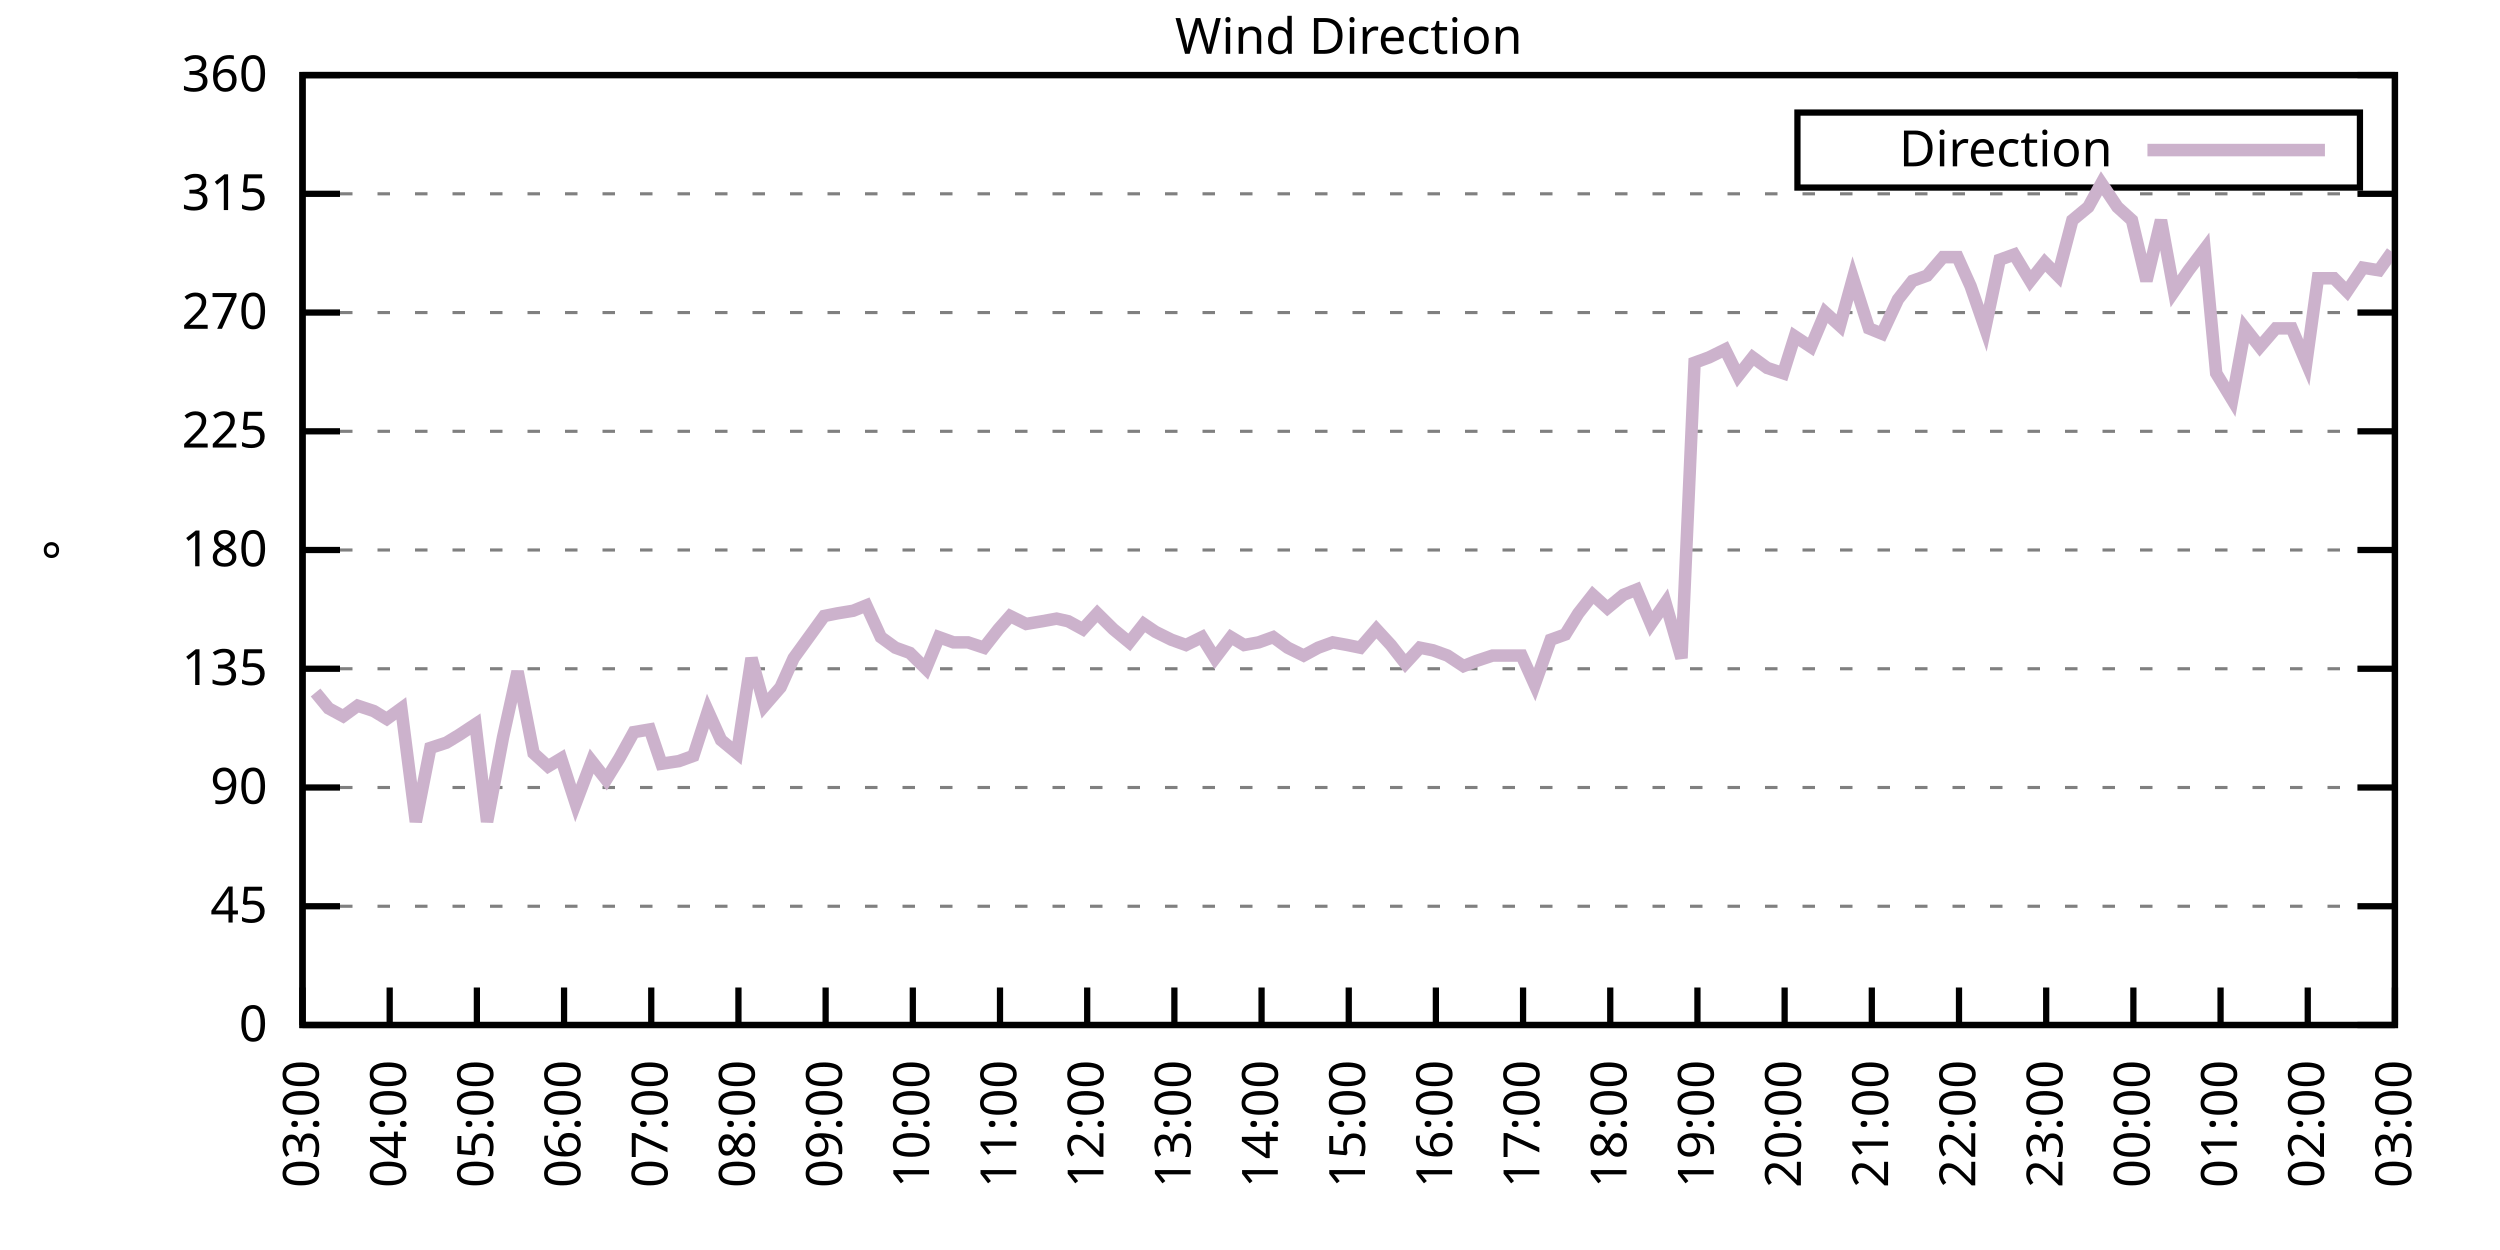
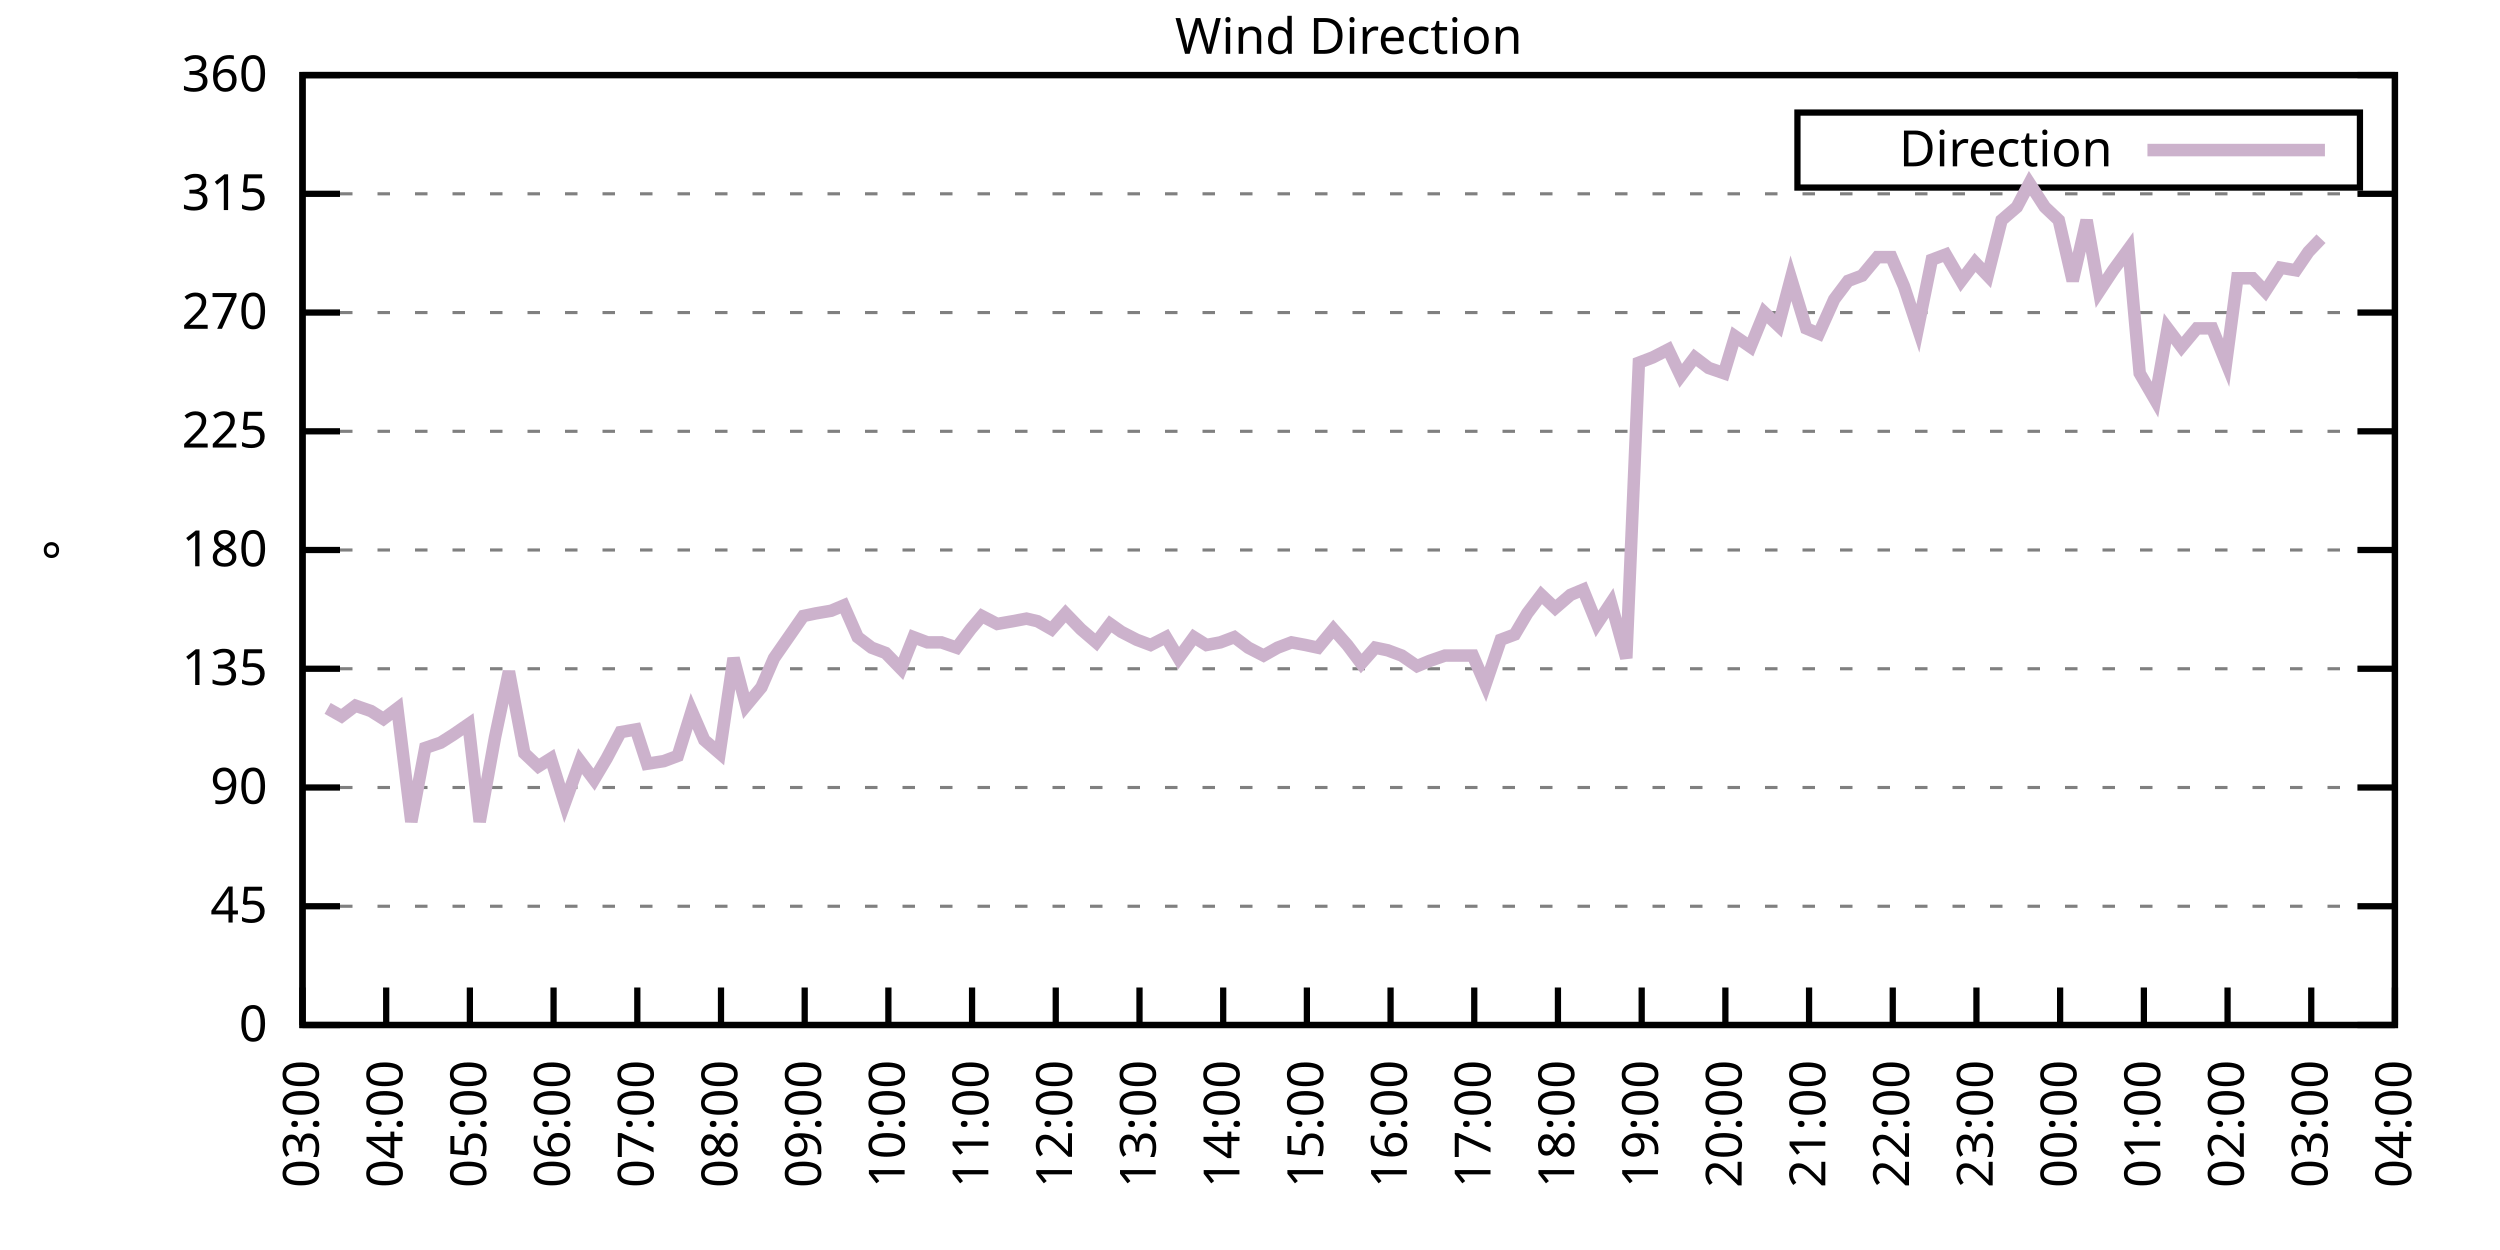
<svg xmlns="http://www.w3.org/2000/svg" xmlns:xlink="http://www.w3.org/1999/xlink" width="400" height="200" viewBox="0 0 400 200">
  <g id="gnuplot_canvas">
    <rect x="0" y="0" width="400" height="200" fill="none" />
    <defs>
      <circle id="gpDot" r="0.5" stroke-width="0.5" stroke="currentColor" />
      <path id="gpPt0" stroke-width="0.333" stroke="currentColor" d="M-1,0 h2 M0,-1 v2" />
      <path id="gpPt1" stroke-width="0.333" stroke="currentColor" d="M-1,-1 L1,1 M1,-1 L-1,1" />
      <path id="gpPt2" stroke-width="0.333" stroke="currentColor" d="M-1,0 L1,0 M0,-1 L0,1 M-1,-1 L1,1 M-1,1 L1,-1" />
      <rect id="gpPt3" stroke-width="0.333" stroke="currentColor" x="-1" y="-1" width="2" height="2" />
      <rect id="gpPt4" stroke-width="0.333" stroke="currentColor" fill="currentColor" x="-1" y="-1" width="2" height="2" />
      <circle id="gpPt5" stroke-width="0.333" stroke="currentColor" cx="0" cy="0" r="1" />
      <use xlink:href="#gpPt5" id="gpPt6" fill="currentColor" stroke="none" />
      <path id="gpPt7" stroke-width="0.333" stroke="currentColor" d="M0,-1.33 L-1.33,0.67 L1.33,0.67 z" />
      <use xlink:href="#gpPt7" id="gpPt8" fill="currentColor" stroke="none" />
      <use xlink:href="#gpPt7" id="gpPt9" stroke="currentColor" transform="rotate(180)" />
      <use xlink:href="#gpPt9" id="gpPt10" fill="currentColor" stroke="none" />
      <use xlink:href="#gpPt3" id="gpPt11" stroke="currentColor" transform="rotate(45)" />
      <use xlink:href="#gpPt11" id="gpPt12" fill="currentColor" stroke="none" />
      <path id="gpPt13" stroke-width="0.333" stroke="currentColor" d="M0,1.330 L1.265,0.411 L0.782,-1.067 L-0.782,-1.076 L-1.265,0.411 z" />
      <use xlink:href="#gpPt13" id="gpPt14" fill="currentColor" stroke="none" />
      <filter id="textbox" filterUnits="objectBoundingBox" x="0" y="0" height="1" width="1">
        <feFlood flood-color="white" flood-opacity="1" result="bgnd" />
        <feComposite in="SourceGraphic" in2="bgnd" operator="atop" />
      </filter>
      <filter id="greybox" filterUnits="objectBoundingBox" x="0" y="0" height="1" width="1">
        <feFlood flood-color="lightgrey" flood-opacity="1" result="grey" />
        <feComposite in="SourceGraphic" in2="grey" operator="atop" />
      </filter>
    </defs>
    <g fill="none" color="white" stroke="currentColor" stroke-width="1.00" stroke-linecap="butt" stroke-linejoin="miter">
</g>
    <g fill="none" color="black" stroke="currentColor" stroke-width="1.00" stroke-linecap="butt" stroke-linejoin="miter">
      <g stroke="none" shape-rendering="crispEdges">
        <polygon fill="rgb(255, 255, 255)" points="48.40,164.00 383.18,164.00 383.18,12.02 48.40,12.02 " />
      </g>
    </g>
    <g fill="none" color="black" stroke="currentColor" stroke-width="1.00" stroke-linecap="butt" stroke-linejoin="miter">
</g>
    <g fill="none" color="black" stroke="black" stroke-width="0.50" stroke-linecap="butt" stroke-linejoin="miter">
</g>
    <g fill="none" color="gray" stroke="currentColor" stroke-width="0.50" stroke-linecap="butt" stroke-linejoin="miter">
      <path stroke="gray" stroke-dasharray="2,4" class="gridline" d="M48.40,164.00 L383.19,164.00  " />
    </g>
    <g fill="none" color="gray" stroke="gray" stroke-width="1.00" stroke-linecap="butt" stroke-linejoin="miter">
</g>
    <g fill="none" color="black" stroke="currentColor" stroke-width="1.00" stroke-linecap="butt" stroke-linejoin="miter">
      <path stroke="black" d="M48.40,164.00 L54.40,164.00 M383.19,164.00 L377.19,164.00  " />
      <g transform="translate(42.80,166.60)" stroke="none" fill="black" font-family="Sans" font-size="8.00" text-anchor="end">
        <text>
          <tspan font-family="Sans"> 0</tspan>
        </text>
      </g>
    </g>
    <g fill="none" color="black" stroke="currentColor" stroke-width="1.00" stroke-linecap="butt" stroke-linejoin="miter">
</g>
    <g fill="none" color="black" stroke="black" stroke-width="0.50" stroke-linecap="butt" stroke-linejoin="miter">
</g>
    <g fill="none" color="gray" stroke="currentColor" stroke-width="0.50" stroke-linecap="butt" stroke-linejoin="miter">
      <path stroke="gray" stroke-dasharray="2,4" class="gridline" d="M48.40,145.00 L383.19,145.00  " />
    </g>
    <g fill="none" color="gray" stroke="gray" stroke-width="1.00" stroke-linecap="butt" stroke-linejoin="miter">
</g>
    <g fill="none" color="black" stroke="currentColor" stroke-width="1.00" stroke-linecap="butt" stroke-linejoin="miter">
      <path stroke="black" d="M48.40,145.00 L54.40,145.00 M383.19,145.00 L377.19,145.00  " />
      <g transform="translate(42.80,147.60)" stroke="none" fill="black" font-family="Sans" font-size="8.00" text-anchor="end">
        <text>
          <tspan font-family="Sans"> 45</tspan>
        </text>
      </g>
    </g>
    <g fill="none" color="black" stroke="currentColor" stroke-width="1.00" stroke-linecap="butt" stroke-linejoin="miter">
</g>
    <g fill="none" color="black" stroke="black" stroke-width="0.50" stroke-linecap="butt" stroke-linejoin="miter">
</g>
    <g fill="none" color="gray" stroke="currentColor" stroke-width="0.50" stroke-linecap="butt" stroke-linejoin="miter">
      <path stroke="gray" stroke-dasharray="2,4" class="gridline" d="M48.40,126.00 L383.19,126.00  " />
    </g>
    <g fill="none" color="gray" stroke="gray" stroke-width="1.00" stroke-linecap="butt" stroke-linejoin="miter">
</g>
    <g fill="none" color="black" stroke="currentColor" stroke-width="1.00" stroke-linecap="butt" stroke-linejoin="miter">
      <path stroke="black" d="M48.40,126.00 L54.40,126.00 M383.19,126.00 L377.19,126.00  " />
      <g transform="translate(42.80,128.60)" stroke="none" fill="black" font-family="Sans" font-size="8.00" text-anchor="end">
        <text>
          <tspan font-family="Sans"> 90</tspan>
        </text>
      </g>
    </g>
    <g fill="none" color="black" stroke="currentColor" stroke-width="1.00" stroke-linecap="butt" stroke-linejoin="miter">
</g>
    <g fill="none" color="black" stroke="black" stroke-width="0.50" stroke-linecap="butt" stroke-linejoin="miter">
</g>
    <g fill="none" color="gray" stroke="currentColor" stroke-width="0.50" stroke-linecap="butt" stroke-linejoin="miter">
      <path stroke="gray" stroke-dasharray="2,4" class="gridline" d="M48.40,107.00 L383.19,107.00  " />
    </g>
    <g fill="none" color="gray" stroke="gray" stroke-width="1.00" stroke-linecap="butt" stroke-linejoin="miter">
</g>
    <g fill="none" color="black" stroke="currentColor" stroke-width="1.00" stroke-linecap="butt" stroke-linejoin="miter">
      <path stroke="black" d="M48.40,107.00 L54.40,107.00 M383.19,107.00 L377.19,107.00  " />
      <g transform="translate(42.80,109.60)" stroke="none" fill="black" font-family="Sans" font-size="8.00" text-anchor="end">
        <text>
          <tspan font-family="Sans"> 135</tspan>
        </text>
      </g>
    </g>
    <g fill="none" color="black" stroke="currentColor" stroke-width="1.00" stroke-linecap="butt" stroke-linejoin="miter">
</g>
    <g fill="none" color="black" stroke="black" stroke-width="0.50" stroke-linecap="butt" stroke-linejoin="miter">
</g>
    <g fill="none" color="gray" stroke="currentColor" stroke-width="0.50" stroke-linecap="butt" stroke-linejoin="miter">
      <path stroke="gray" stroke-dasharray="2,4" class="gridline" d="M48.40,88.00 L383.19,88.00  " />
    </g>
    <g fill="none" color="gray" stroke="gray" stroke-width="1.00" stroke-linecap="butt" stroke-linejoin="miter">
</g>
    <g fill="none" color="black" stroke="currentColor" stroke-width="1.00" stroke-linecap="butt" stroke-linejoin="miter">
      <path stroke="black" d="M48.40,88.00 L54.40,88.00 M383.19,88.00 L377.19,88.00  " />
      <g transform="translate(42.80,90.60)" stroke="none" fill="black" font-family="Sans" font-size="8.00" text-anchor="end">
        <text>
          <tspan font-family="Sans"> 180</tspan>
        </text>
      </g>
    </g>
    <g fill="none" color="black" stroke="currentColor" stroke-width="1.00" stroke-linecap="butt" stroke-linejoin="miter">
</g>
    <g fill="none" color="black" stroke="black" stroke-width="0.50" stroke-linecap="butt" stroke-linejoin="miter">
</g>
    <g fill="none" color="gray" stroke="currentColor" stroke-width="0.50" stroke-linecap="butt" stroke-linejoin="miter">
      <path stroke="gray" stroke-dasharray="2,4" class="gridline" d="M48.40,69.01 L383.19,69.01  " />
    </g>
    <g fill="none" color="gray" stroke="gray" stroke-width="1.00" stroke-linecap="butt" stroke-linejoin="miter">
</g>
    <g fill="none" color="black" stroke="currentColor" stroke-width="1.00" stroke-linecap="butt" stroke-linejoin="miter">
      <path stroke="black" d="M48.40,69.01 L54.40,69.01 M383.19,69.01 L377.19,69.01  " />
      <g transform="translate(42.80,71.61)" stroke="none" fill="black" font-family="Sans" font-size="8.00" text-anchor="end">
        <text>
          <tspan font-family="Sans"> 225</tspan>
        </text>
      </g>
    </g>
    <g fill="none" color="black" stroke="currentColor" stroke-width="1.00" stroke-linecap="butt" stroke-linejoin="miter">
</g>
    <g fill="none" color="black" stroke="black" stroke-width="0.50" stroke-linecap="butt" stroke-linejoin="miter">
</g>
    <g fill="none" color="gray" stroke="currentColor" stroke-width="0.50" stroke-linecap="butt" stroke-linejoin="miter">
      <path stroke="gray" stroke-dasharray="2,4" class="gridline" d="M48.40,50.01 L383.19,50.01  " />
    </g>
    <g fill="none" color="gray" stroke="gray" stroke-width="1.00" stroke-linecap="butt" stroke-linejoin="miter">
</g>
    <g fill="none" color="black" stroke="currentColor" stroke-width="1.00" stroke-linecap="butt" stroke-linejoin="miter">
      <path stroke="black" d="M48.40,50.01 L54.40,50.01 M383.19,50.01 L377.19,50.01  " />
      <g transform="translate(42.80,52.61)" stroke="none" fill="black" font-family="Sans" font-size="8.00" text-anchor="end">
        <text>
          <tspan font-family="Sans"> 270</tspan>
        </text>
      </g>
    </g>
    <g fill="none" color="black" stroke="currentColor" stroke-width="1.00" stroke-linecap="butt" stroke-linejoin="miter">
</g>
    <g fill="none" color="black" stroke="black" stroke-width="0.50" stroke-linecap="butt" stroke-linejoin="miter">
</g>
    <g fill="none" color="gray" stroke="currentColor" stroke-width="0.50" stroke-linecap="butt" stroke-linejoin="miter">
      <path stroke="gray" stroke-dasharray="2,4" class="gridline" d="M48.40,31.01 L383.19,31.01  " />
    </g>
    <g fill="none" color="gray" stroke="gray" stroke-width="1.00" stroke-linecap="butt" stroke-linejoin="miter">
</g>
    <g fill="none" color="black" stroke="currentColor" stroke-width="1.00" stroke-linecap="butt" stroke-linejoin="miter">
      <path stroke="black" d="M48.40,31.01 L54.40,31.01 M383.19,31.01 L377.19,31.01  " />
      <g transform="translate(42.80,33.61)" stroke="none" fill="black" font-family="Sans" font-size="8.00" text-anchor="end">
        <text>
          <tspan font-family="Sans"> 315</tspan>
        </text>
      </g>
    </g>
    <g fill="none" color="black" stroke="currentColor" stroke-width="1.00" stroke-linecap="butt" stroke-linejoin="miter">
</g>
    <g fill="none" color="black" stroke="black" stroke-width="0.50" stroke-linecap="butt" stroke-linejoin="miter">
</g>
    <g fill="none" color="gray" stroke="currentColor" stroke-width="0.50" stroke-linecap="butt" stroke-linejoin="miter">
      <path stroke="gray" stroke-dasharray="2,4" class="gridline" d="M48.40,12.01 L383.19,12.01  " />
    </g>
    <g fill="none" color="gray" stroke="gray" stroke-width="1.00" stroke-linecap="butt" stroke-linejoin="miter">
</g>
    <g fill="none" color="black" stroke="currentColor" stroke-width="1.00" stroke-linecap="butt" stroke-linejoin="miter">
      <path stroke="black" d="M48.40,12.01 L54.40,12.01 M383.19,12.01 L377.19,12.01  " />
      <g transform="translate(42.80,14.61)" stroke="none" fill="black" font-family="Sans" font-size="8.00" text-anchor="end">
        <text>
          <tspan font-family="Sans"> 360</tspan>
        </text>
      </g>
    </g>
    <g fill="none" color="black" stroke="currentColor" stroke-width="1.00" stroke-linecap="butt" stroke-linejoin="miter">
      <path stroke="black" d="M48.40,164.00 L48.40,158.00  " />
      <g transform="translate(51.00,169.60) rotate(270.00)" stroke="none" fill="black" font-family="Sans" font-size="8.00" text-anchor="end">
        <text>
          <tspan font-family="Sans">03:00</tspan>
        </text>
      </g>
    </g>
    <g fill="none" color="black" stroke="currentColor" stroke-width="1.00" stroke-linecap="butt" stroke-linejoin="miter">
-       <path stroke="black" d="M62.35,164.00 L62.35,158.00  " />
-       <g transform="translate(64.95,169.60) rotate(270.00)" stroke="none" fill="black" font-family="Sans" font-size="8.00" text-anchor="end">
+       <path stroke="black" d="M61.79,164.00 L61.79,158.00  " />
+       <g transform="translate(64.39,169.60) rotate(270.00)" stroke="none" fill="black" font-family="Sans" font-size="8.00" text-anchor="end">
        <text>
          <tspan font-family="Sans">04:00</tspan>
        </text>
      </g>
    </g>
    <g fill="none" color="black" stroke="currentColor" stroke-width="1.00" stroke-linecap="butt" stroke-linejoin="miter">
-       <path stroke="black" d="M76.30,164.00 L76.30,158.00  " />
-       <g transform="translate(78.90,169.60) rotate(270.00)" stroke="none" fill="black" font-family="Sans" font-size="8.00" text-anchor="end">
+       <path stroke="black" d="M75.18,164.00 L75.18,158.00  " />
+       <g transform="translate(77.78,169.60) rotate(270.00)" stroke="none" fill="black" font-family="Sans" font-size="8.00" text-anchor="end">
        <text>
          <tspan font-family="Sans">05:00</tspan>
        </text>
      </g>
    </g>
    <g fill="none" color="black" stroke="currentColor" stroke-width="1.00" stroke-linecap="butt" stroke-linejoin="miter">
-       <path stroke="black" d="M90.25,164.00 L90.25,158.00  " />
-       <g transform="translate(92.85,169.60) rotate(270.00)" stroke="none" fill="black" font-family="Sans" font-size="8.00" text-anchor="end">
+       <path stroke="black" d="M88.57,164.00 L88.57,158.00  " />
+       <g transform="translate(91.17,169.60) rotate(270.00)" stroke="none" fill="black" font-family="Sans" font-size="8.00" text-anchor="end">
        <text>
          <tspan font-family="Sans">06:00</tspan>
        </text>
      </g>
    </g>
    <g fill="none" color="black" stroke="currentColor" stroke-width="1.00" stroke-linecap="butt" stroke-linejoin="miter">
-       <path stroke="black" d="M104.20,164.00 L104.20,158.00  " />
-       <g transform="translate(106.80,169.60) rotate(270.00)" stroke="none" fill="black" font-family="Sans" font-size="8.00" text-anchor="end">
+       <path stroke="black" d="M101.97,164.00 L101.97,158.00  " />
+       <g transform="translate(104.57,169.60) rotate(270.00)" stroke="none" fill="black" font-family="Sans" font-size="8.00" text-anchor="end">
        <text>
          <tspan font-family="Sans">07:00</tspan>
        </text>
      </g>
    </g>
    <g fill="none" color="black" stroke="currentColor" stroke-width="1.00" stroke-linecap="butt" stroke-linejoin="miter">
-       <path stroke="black" d="M118.15,164.00 L118.15,158.00  " />
-       <g transform="translate(120.75,169.60) rotate(270.00)" stroke="none" fill="black" font-family="Sans" font-size="8.00" text-anchor="end">
+       <path stroke="black" d="M115.36,164.00 L115.36,158.00  " />
+       <g transform="translate(117.96,169.60) rotate(270.00)" stroke="none" fill="black" font-family="Sans" font-size="8.00" text-anchor="end">
        <text>
          <tspan font-family="Sans">08:00</tspan>
        </text>
      </g>
    </g>
    <g fill="none" color="black" stroke="currentColor" stroke-width="1.00" stroke-linecap="butt" stroke-linejoin="miter">
-       <path stroke="black" d="M132.10,164.00 L132.10,158.00  " />
-       <g transform="translate(134.70,169.60) rotate(270.00)" stroke="none" fill="black" font-family="Sans" font-size="8.00" text-anchor="end">
+       <path stroke="black" d="M128.75,164.00 L128.75,158.00  " />
+       <g transform="translate(131.35,169.60) rotate(270.00)" stroke="none" fill="black" font-family="Sans" font-size="8.00" text-anchor="end">
        <text>
          <tspan font-family="Sans">09:00</tspan>
        </text>
      </g>
    </g>
    <g fill="none" color="black" stroke="currentColor" stroke-width="1.00" stroke-linecap="butt" stroke-linejoin="miter">
-       <path stroke="black" d="M146.05,164.00 L146.05,158.00  " />
-       <g transform="translate(148.65,169.60) rotate(270.00)" stroke="none" fill="black" font-family="Sans" font-size="8.00" text-anchor="end">
+       <path stroke="black" d="M142.14,164.00 L142.14,158.00  " />
+       <g transform="translate(144.74,169.60) rotate(270.00)" stroke="none" fill="black" font-family="Sans" font-size="8.00" text-anchor="end">
        <text>
          <tspan font-family="Sans">10:00</tspan>
        </text>
      </g>
    </g>
    <g fill="none" color="black" stroke="currentColor" stroke-width="1.00" stroke-linecap="butt" stroke-linejoin="miter">
-       <path stroke="black" d="M160.00,164.00 L160.00,158.00  " />
-       <g transform="translate(162.60,169.60) rotate(270.00)" stroke="none" fill="black" font-family="Sans" font-size="8.00" text-anchor="end">
+       <path stroke="black" d="M155.53,164.00 L155.53,158.00  " />
+       <g transform="translate(158.13,169.60) rotate(270.00)" stroke="none" fill="black" font-family="Sans" font-size="8.00" text-anchor="end">
        <text>
          <tspan font-family="Sans">11:00</tspan>
        </text>
      </g>
    </g>
    <g fill="none" color="black" stroke="currentColor" stroke-width="1.00" stroke-linecap="butt" stroke-linejoin="miter">
-       <path stroke="black" d="M173.95,164.00 L173.95,158.00  " />
-       <g transform="translate(176.55,169.60) rotate(270.00)" stroke="none" fill="black" font-family="Sans" font-size="8.00" text-anchor="end">
+       <path stroke="black" d="M168.92,164.00 L168.92,158.00  " />
+       <g transform="translate(171.52,169.60) rotate(270.00)" stroke="none" fill="black" font-family="Sans" font-size="8.00" text-anchor="end">
        <text>
          <tspan font-family="Sans">12:00</tspan>
        </text>
      </g>
    </g>
    <g fill="none" color="black" stroke="currentColor" stroke-width="1.00" stroke-linecap="butt" stroke-linejoin="miter">
-       <path stroke="black" d="M187.90,164.00 L187.90,158.00  " />
-       <g transform="translate(190.50,169.60) rotate(270.00)" stroke="none" fill="black" font-family="Sans" font-size="8.00" text-anchor="end">
+       <path stroke="black" d="M182.32,164.00 L182.32,158.00  " />
+       <g transform="translate(184.92,169.60) rotate(270.00)" stroke="none" fill="black" font-family="Sans" font-size="8.00" text-anchor="end">
        <text>
          <tspan font-family="Sans">13:00</tspan>
        </text>
      </g>
    </g>
    <g fill="none" color="black" stroke="currentColor" stroke-width="1.00" stroke-linecap="butt" stroke-linejoin="miter">
-       <path stroke="black" d="M201.85,164.00 L201.85,158.00  " />
-       <g transform="translate(204.45,169.60) rotate(270.00)" stroke="none" fill="black" font-family="Sans" font-size="8.00" text-anchor="end">
+       <path stroke="black" d="M195.71,164.00 L195.71,158.00  " />
+       <g transform="translate(198.31,169.60) rotate(270.00)" stroke="none" fill="black" font-family="Sans" font-size="8.00" text-anchor="end">
        <text>
          <tspan font-family="Sans">14:00</tspan>
        </text>
      </g>
    </g>
    <g fill="none" color="black" stroke="currentColor" stroke-width="1.00" stroke-linecap="butt" stroke-linejoin="miter">
-       <path stroke="black" d="M215.80,164.00 L215.80,158.00  " />
-       <g transform="translate(218.40,169.60) rotate(270.00)" stroke="none" fill="black" font-family="Sans" font-size="8.00" text-anchor="end">
+       <path stroke="black" d="M209.10,164.00 L209.10,158.00  " />
+       <g transform="translate(211.70,169.60) rotate(270.00)" stroke="none" fill="black" font-family="Sans" font-size="8.00" text-anchor="end">
        <text>
          <tspan font-family="Sans">15:00</tspan>
        </text>
      </g>
    </g>
    <g fill="none" color="black" stroke="currentColor" stroke-width="1.00" stroke-linecap="butt" stroke-linejoin="miter">
-       <path stroke="black" d="M229.74,164.00 L229.74,158.00  " />
-       <g transform="translate(232.34,169.60) rotate(270.00)" stroke="none" fill="black" font-family="Sans" font-size="8.00" text-anchor="end">
+       <path stroke="black" d="M222.49,164.00 L222.49,158.00  " />
+       <g transform="translate(225.09,169.60) rotate(270.00)" stroke="none" fill="black" font-family="Sans" font-size="8.00" text-anchor="end">
        <text>
          <tspan font-family="Sans">16:00</tspan>
        </text>
      </g>
    </g>
    <g fill="none" color="black" stroke="currentColor" stroke-width="1.00" stroke-linecap="butt" stroke-linejoin="miter">
-       <path stroke="black" d="M243.69,164.00 L243.69,158.00  " />
-       <g transform="translate(246.29,169.60) rotate(270.00)" stroke="none" fill="black" font-family="Sans" font-size="8.00" text-anchor="end">
+       <path stroke="black" d="M235.88,164.00 L235.88,158.00  " />
+       <g transform="translate(238.48,169.60) rotate(270.00)" stroke="none" fill="black" font-family="Sans" font-size="8.00" text-anchor="end">
        <text>
          <tspan font-family="Sans">17:00</tspan>
        </text>
      </g>
    </g>
    <g fill="none" color="black" stroke="currentColor" stroke-width="1.00" stroke-linecap="butt" stroke-linejoin="miter">
-       <path stroke="black" d="M257.64,164.00 L257.64,158.00  " />
-       <g transform="translate(260.24,169.60) rotate(270.00)" stroke="none" fill="black" font-family="Sans" font-size="8.00" text-anchor="end">
+       <path stroke="black" d="M249.27,164.00 L249.27,158.00  " />
+       <g transform="translate(251.87,169.60) rotate(270.00)" stroke="none" fill="black" font-family="Sans" font-size="8.00" text-anchor="end">
        <text>
          <tspan font-family="Sans">18:00</tspan>
        </text>
      </g>
    </g>
    <g fill="none" color="black" stroke="currentColor" stroke-width="1.00" stroke-linecap="butt" stroke-linejoin="miter">
-       <path stroke="black" d="M271.59,164.00 L271.59,158.00  " />
-       <g transform="translate(274.19,169.60) rotate(270.00)" stroke="none" fill="black" font-family="Sans" font-size="8.00" text-anchor="end">
+       <path stroke="black" d="M262.67,164.00 L262.67,158.00  " />
+       <g transform="translate(265.27,169.60) rotate(270.00)" stroke="none" fill="black" font-family="Sans" font-size="8.00" text-anchor="end">
        <text>
          <tspan font-family="Sans">19:00</tspan>
        </text>
      </g>
    </g>
    <g fill="none" color="black" stroke="currentColor" stroke-width="1.00" stroke-linecap="butt" stroke-linejoin="miter">
-       <path stroke="black" d="M285.54,164.00 L285.54,158.00  " />
-       <g transform="translate(288.14,169.60) rotate(270.00)" stroke="none" fill="black" font-family="Sans" font-size="8.00" text-anchor="end">
+       <path stroke="black" d="M276.06,164.00 L276.06,158.00  " />
+       <g transform="translate(278.66,169.60) rotate(270.00)" stroke="none" fill="black" font-family="Sans" font-size="8.00" text-anchor="end">
        <text>
          <tspan font-family="Sans">20:00</tspan>
        </text>
      </g>
    </g>
    <g fill="none" color="black" stroke="currentColor" stroke-width="1.00" stroke-linecap="butt" stroke-linejoin="miter">
-       <path stroke="black" d="M299.49,164.00 L299.49,158.00  " />
-       <g transform="translate(302.09,169.60) rotate(270.00)" stroke="none" fill="black" font-family="Sans" font-size="8.00" text-anchor="end">
+       <path stroke="black" d="M289.45,164.00 L289.45,158.00  " />
+       <g transform="translate(292.05,169.60) rotate(270.00)" stroke="none" fill="black" font-family="Sans" font-size="8.00" text-anchor="end">
        <text>
          <tspan font-family="Sans">21:00</tspan>
        </text>
      </g>
    </g>
    <g fill="none" color="black" stroke="currentColor" stroke-width="1.00" stroke-linecap="butt" stroke-linejoin="miter">
-       <path stroke="black" d="M313.44,164.00 L313.44,158.00  " />
-       <g transform="translate(316.04,169.60) rotate(270.00)" stroke="none" fill="black" font-family="Sans" font-size="8.00" text-anchor="end">
+       <path stroke="black" d="M302.84,164.00 L302.84,158.00  " />
+       <g transform="translate(305.44,169.60) rotate(270.00)" stroke="none" fill="black" font-family="Sans" font-size="8.00" text-anchor="end">
        <text>
          <tspan font-family="Sans">22:00</tspan>
        </text>
      </g>
    </g>
    <g fill="none" color="black" stroke="currentColor" stroke-width="1.00" stroke-linecap="butt" stroke-linejoin="miter">
-       <path stroke="black" d="M327.39,164.00 L327.39,158.00  " />
-       <g transform="translate(329.99,169.60) rotate(270.00)" stroke="none" fill="black" font-family="Sans" font-size="8.00" text-anchor="end">
+       <path stroke="black" d="M316.23,164.00 L316.23,158.00  " />
+       <g transform="translate(318.83,169.60) rotate(270.00)" stroke="none" fill="black" font-family="Sans" font-size="8.00" text-anchor="end">
        <text>
          <tspan font-family="Sans">23:00</tspan>
        </text>
      </g>
    </g>
    <g fill="none" color="black" stroke="currentColor" stroke-width="1.00" stroke-linecap="butt" stroke-linejoin="miter">
-       <path stroke="black" d="M341.34,164.00 L341.34,158.00  " />
-       <g transform="translate(343.94,169.60) rotate(270.00)" stroke="none" fill="black" font-family="Sans" font-size="8.00" text-anchor="end">
+       <path stroke="black" d="M329.62,164.00 L329.62,158.00  " />
+       <g transform="translate(332.22,169.60) rotate(270.00)" stroke="none" fill="black" font-family="Sans" font-size="8.00" text-anchor="end">
        <text>
          <tspan font-family="Sans">00:00</tspan>
        </text>
      </g>
    </g>
    <g fill="none" color="black" stroke="currentColor" stroke-width="1.00" stroke-linecap="butt" stroke-linejoin="miter">
-       <path stroke="black" d="M355.29,164.00 L355.29,158.00  " />
-       <g transform="translate(357.89,169.60) rotate(270.00)" stroke="none" fill="black" font-family="Sans" font-size="8.00" text-anchor="end">
+       <path stroke="black" d="M343.02,164.00 L343.02,158.00  " />
+       <g transform="translate(345.62,169.60) rotate(270.00)" stroke="none" fill="black" font-family="Sans" font-size="8.00" text-anchor="end">
        <text>
          <tspan font-family="Sans">01:00</tspan>
        </text>
      </g>
    </g>
    <g fill="none" color="black" stroke="currentColor" stroke-width="1.00" stroke-linecap="butt" stroke-linejoin="miter">
-       <path stroke="black" d="M369.24,164.00 L369.24,158.00  " />
-       <g transform="translate(371.84,169.60) rotate(270.00)" stroke="none" fill="black" font-family="Sans" font-size="8.00" text-anchor="end">
+       <path stroke="black" d="M356.41,164.00 L356.41,158.00  " />
+       <g transform="translate(359.01,169.60) rotate(270.00)" stroke="none" fill="black" font-family="Sans" font-size="8.00" text-anchor="end">
        <text>
          <tspan font-family="Sans">02:00</tspan>
+         </text>
+       </g>
+     </g>
+     <g fill="none" color="black" stroke="currentColor" stroke-width="1.00" stroke-linecap="butt" stroke-linejoin="miter">
+       <path stroke="black" d="M369.80,164.00 L369.80,158.00  " />
+       <g transform="translate(372.40,169.60) rotate(270.00)" stroke="none" fill="black" font-family="Sans" font-size="8.00" text-anchor="end">
+         <text>
+           <tspan font-family="Sans">03:00</tspan>
        </text>
      </g>
    </g>
    <g fill="none" color="black" stroke="currentColor" stroke-width="1.00" stroke-linecap="butt" stroke-linejoin="miter">
      <path stroke="black" d="M383.19,164.00 L383.19,158.00  " />
      <g transform="translate(385.79,169.60) rotate(270.00)" stroke="none" fill="black" font-family="Sans" font-size="8.00" text-anchor="end">
        <text>
-           <tspan font-family="Sans">03:00</tspan>
+           <tspan font-family="Sans">04:00</tspan>
        </text>
      </g>
    </g>
    <g fill="none" color="black" stroke="currentColor" stroke-width="1.00" stroke-linecap="butt" stroke-linejoin="miter">
</g>
    <g fill="none" color="black" stroke="currentColor" stroke-width="1.00" stroke-linecap="butt" stroke-linejoin="miter">
      <path stroke="black" d="M48.40,12.01 L48.40,164.00 L383.19,164.00 L383.19,12.01 L48.40,12.01 Z  " />
    </g>
    <g fill="none" color="black" stroke="currentColor" stroke-width="1.00" stroke-linecap="butt" stroke-linejoin="miter">
</g>
    <g fill="none" color="black" stroke="currentColor" stroke-width="1.00" stroke-linecap="butt" stroke-linejoin="miter">
      <path stroke="black" d="M287.59,30.01 L287.59,18.01 L377.59,18.01 L377.59,30.01 L287.59,30.01 Z  " />
    </g>
    <g id="Wind_direction_plot_1">
      <g fill="none" color="white" stroke="black" stroke-width="2.00" stroke-linecap="butt" stroke-linejoin="miter">
</g>
      <g fill="none" color="black" stroke="currentColor" stroke-width="2.00" stroke-linecap="butt" stroke-linejoin="miter">
        <g transform="translate(337.99,26.61)" stroke="none" fill="black" font-family="Sans" font-size="8.00" text-anchor="end">
          <text>
            <tspan font-family="Sans">Direction</tspan>
          </text>
        </g>
      </g>
      <g fill="none" color="black" stroke="currentColor" stroke-width="2.00" stroke-linecap="butt" stroke-linejoin="miter">
-         <path stroke="rgb(204, 178, 204)" d="M343.59,24.01 L371.99,24.01 M50.49,110.80 L52.58,113.34 L54.91,114.60 L57.23,112.91 L59.79,113.76 L61.88,115.03   L64.21,113.34 L66.53,131.49 L68.86,119.67 L71.42,118.83 L73.51,117.56 L76.07,115.87 L77.93,131.49 L80.48,117.98   L82.81,107.43 L85.37,120.51 L87.69,122.62 L89.78,121.36 L92.11,128.54 L94.67,121.78 L96.99,124.74 L99.08,121.36   L101.41,117.14 L103.97,116.71 L105.83,122.20 L108.62,121.78 L110.94,120.94 L113.27,113.76 L115.36,118.40 L117.92,120.51   L120.24,105.31 L122.33,112.91 L124.89,109.96 L126.98,105.31 L131.87,98.56 L133.96,98.14 L136.51,97.72 L138.61,96.87   L140.93,101.94 L143.26,103.63 L145.58,104.47 L148.14,107.00 L150.23,101.94 L152.56,102.78 L154.88,102.78 L157.44,103.63   L159.76,100.67 L161.62,98.56 L164.18,99.83 L166.74,99.40 L169.06,98.98 L170.92,99.40 L173.25,100.67 L175.57,98.14   L178.13,100.67 L180.69,102.78 L183.01,99.83 L184.87,101.09 L187.43,102.36 L189.76,103.20 L192.31,101.94 L194.41,105.31   L196.96,101.94 L199.06,103.20 L201.38,102.78 L203.71,101.94 L206.03,103.63 L208.59,104.89 L210.91,103.63 L213.24,102.78   L215.56,103.20 L217.65,103.63 L220.21,100.67 L222.54,103.20 L224.86,106.16 L227.19,103.63 L229.28,104.05 L231.60,104.89   L234.16,106.58 L236.25,105.74 L238.81,104.89 L243.46,104.89 L245.55,109.54 L248.11,102.36 L250.44,101.52 L252.53,98.14   L254.85,95.18 L257.18,97.29 L259.74,95.18 L261.83,94.34 L264.15,99.83 L266.48,96.45 L269.04,105.31 L271.13,58.03   L273.45,57.18 L276.01,55.92 L278.10,60.14 L280.43,57.18 L282.75,58.87 L285.31,59.72 L287.17,53.81 L289.73,55.50   L292.05,50.01 L294.38,52.12 L296.47,44.52 L299.03,52.54 L301.12,53.39 L303.68,47.90 L306.00,44.94 L308.33,44.10   L310.88,41.14 L313.21,41.14 L315.30,45.79 L317.63,52.54 L319.95,41.56 L322.28,40.72 L324.83,44.94 L327.16,41.99   L329.25,44.10 L331.58,35.23 L334.13,33.12 L336.23,29.32 L338.78,33.12 L341.11,35.23 L343.43,44.94 L345.76,35.23   L347.85,46.63 L350.18,43.25 L352.73,39.87 L354.59,59.72 L357.15,63.94 L359.24,52.54 L361.57,55.50 L364.13,52.54   L366.68,52.54 L369.01,58.03 L370.87,44.52 L373.43,44.52 L375.52,46.63 L378.08,42.83 L380.63,43.25 L382.73,40.30    " />
+         <path stroke="rgb(204, 178, 204)" d="M343.59,24.01 L371.99,24.01 M52.42,113.34 L54.65,114.60 L56.88,112.91 L59.34,113.76 L61.35,115.03 L63.58,113.34   L65.81,131.49 L68.04,119.67 L70.50,118.83 L72.50,117.56 L74.96,115.87 L76.75,131.49 L79.20,117.98 L81.43,107.43   L83.89,120.51 L86.12,122.62 L88.13,121.36 L90.36,128.54 L92.82,121.78 L95.05,124.74 L97.06,121.36 L99.29,117.14   L101.74,116.71 L103.53,122.20 L106.21,121.78 L108.44,120.94 L110.67,113.76 L112.68,118.40 L115.13,120.51 L117.37,105.31   L119.38,112.91 L121.83,109.96 L123.84,105.31 L128.53,98.56 L130.54,98.14 L132.99,97.72 L135.00,96.87 L137.23,101.94   L139.46,103.63 L141.69,104.47 L144.15,107.00 L146.16,101.94 L148.39,102.78 L150.62,102.78 L153.08,103.63 L155.31,100.67   L157.10,98.56 L159.55,99.83 L162.01,99.40 L164.24,98.98 L166.02,99.40 L168.25,100.67 L170.49,98.14 L172.94,100.67   L175.40,102.78 L177.63,99.83 L179.41,101.09 L181.87,102.36 L184.10,103.20 L186.56,101.94 L188.57,105.31 L191.02,101.94   L193.03,103.20 L195.26,102.78 L197.49,101.94 L199.73,103.63 L202.18,104.89 L204.41,103.63 L206.64,102.78 L208.88,103.20   L210.88,103.63 L213.34,100.67 L215.57,103.20 L217.80,106.16 L220.04,103.63 L222.04,104.05 L224.28,104.89 L226.73,106.58   L228.74,105.74 L231.20,104.89 L235.66,104.89 L237.67,109.54 L240.12,102.36 L242.36,101.52 L244.36,98.14 L246.60,95.18   L248.83,97.29 L251.28,95.18 L253.29,94.34 L255.52,99.83 L257.76,96.45 L260.21,105.31 L262.22,58.03 L264.45,57.18   L266.91,55.92 L268.92,60.14 L271.15,57.18 L273.38,58.87 L275.83,59.72 L277.62,53.81 L280.07,55.50 L282.31,50.01   L284.54,52.12 L286.55,44.52 L289.00,52.54 L291.01,53.39 L293.47,47.90 L295.70,44.94 L297.93,44.10 L300.39,41.14   L302.62,41.14 L304.63,45.79 L306.86,52.54 L309.09,41.56 L311.32,40.72 L313.78,44.94 L316.01,41.99 L318.02,44.10   L320.25,35.23 L322.70,33.12 L324.71,29.32 L327.17,33.12 L329.40,35.23 L331.63,44.94 L333.86,35.23 L335.87,46.63   L338.10,43.25 L340.56,39.87 L342.35,59.72 L344.80,63.94 L346.81,52.54 L349.04,55.50 L351.50,52.54 L353.95,52.54   L356.18,58.03 L357.97,44.52 L360.42,44.52 L362.43,46.63 L364.89,42.83 L367.34,43.25 L369.35,40.30 L371.36,38.19    " />
      </g>
    </g>
    <g fill="none" color="black" stroke="currentColor" stroke-width="2.00" stroke-linecap="butt" stroke-linejoin="miter">
</g>
    <g fill="none" color="black" stroke="black" stroke-width="1.00" stroke-linecap="butt" stroke-linejoin="miter">
</g>
    <g fill="none" color="black" stroke="currentColor" stroke-width="1.00" stroke-linecap="butt" stroke-linejoin="miter">
      <path stroke="black" d="M48.40,12.01 L48.40,164.00 L383.19,164.00 L383.19,12.01 L48.40,12.01 Z  " />
      <g transform="translate(12.80,88.01) rotate(270.00)" stroke="none" fill="black" font-family="Sans" font-size="8.00" text-anchor="middle">
        <text>
          <tspan font-family="Sans">°</tspan>
        </text>
      </g>
    </g>
    <g fill="none" color="black" stroke="currentColor" stroke-width="1.00" stroke-linecap="butt" stroke-linejoin="miter">
</g>
    <g fill="none" color="black" stroke="currentColor" stroke-width="1.00" stroke-linecap="butt" stroke-linejoin="miter">
      <g transform="translate(215.79,8.61)" stroke="none" fill="black" font-family="Sans" font-size="8.00" text-anchor="middle">
        <text>
          <tspan font-family="Sans">Wind Direction</tspan>
        </text>
      </g>
    </g>
    <g fill="none" color="black" stroke="currentColor" stroke-width="1.00" stroke-linecap="butt" stroke-linejoin="miter">
</g>
  </g>
</svg>
